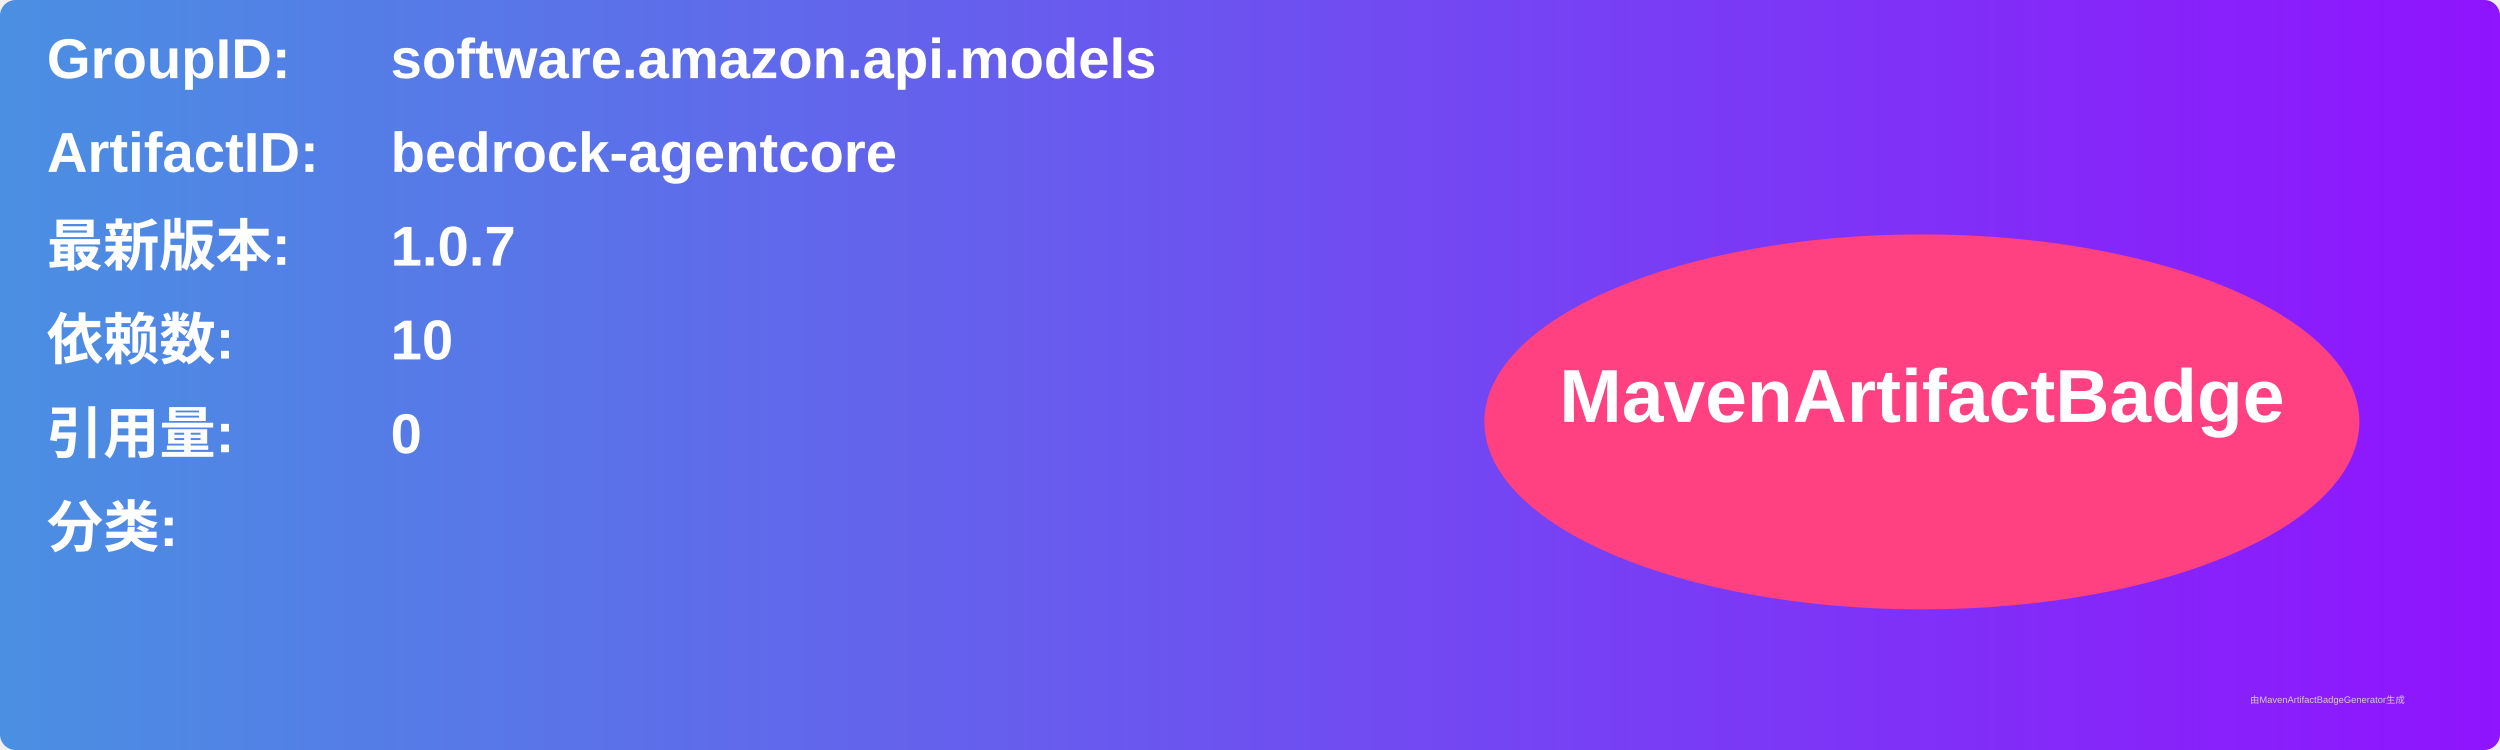
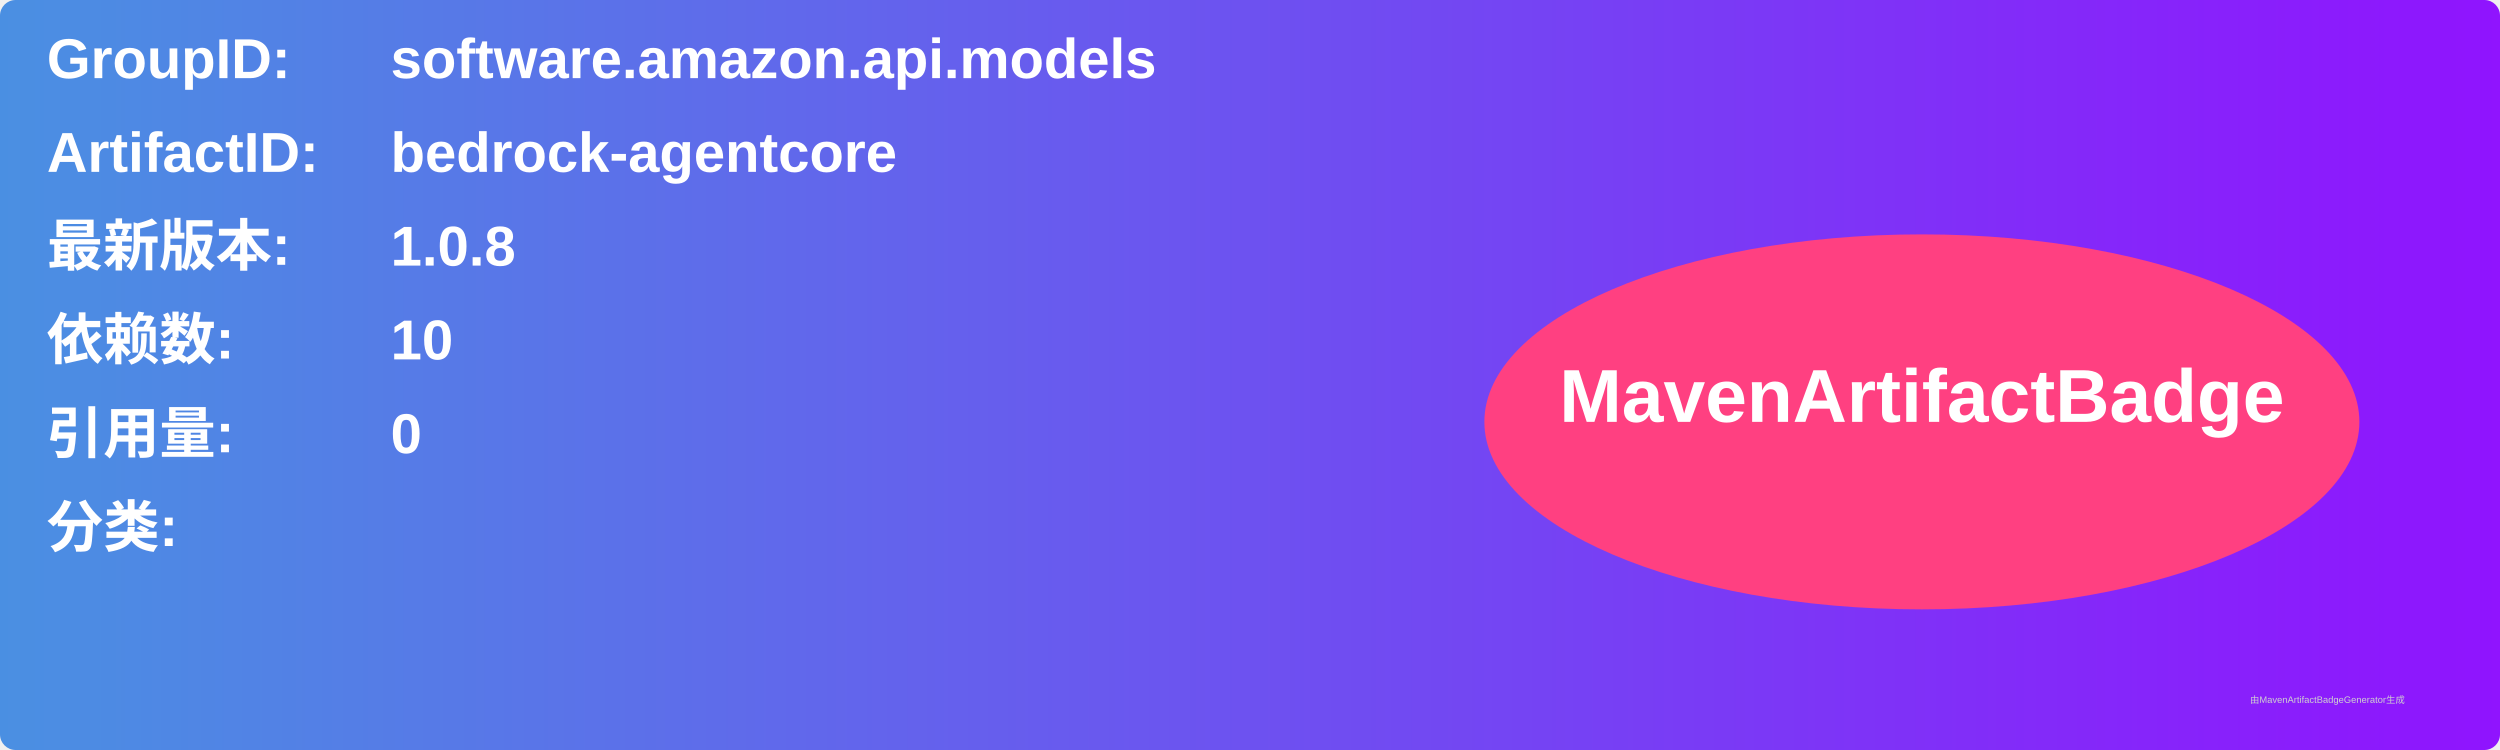
<svg xmlns="http://www.w3.org/2000/svg" width="800" height="240" viewBox="0 0 800 240">
  <linearGradient id="grad" x1="0%" y1="0%" x2="100%" y2="0%">
    <stop offset="0%" stop-color="#4a90e2" />
    <stop offset="100%" stop-color="#9013fe" />
  </linearGradient>
  <rect width="100%" height="100%" rx="5" ry="5" fill="url(#grad)" />
  <g transform="translate(15, 15)">
    <text x="0" y="10" font-family="Arial" font-size="18" fill="white" font-weight="bold" width="260">GroupID:</text>
    <text x="110" y="10" font-family="Arial" font-size="18" fill="white" font-weight="bold" width="460">software.amazon.api.models</text>
    <text x="0" y="40" font-family="Arial" font-size="18" fill="white" font-weight="bold" width="260">ArtifactID:</text>
    <text x="110" y="40" font-family="Arial" font-size="18" fill="white" font-weight="bold" width="460">bedrock-agentcore</text>
    <text x="0" y="70" font-family="Arial" font-size="18" fill="white" font-weight="bold">最新版本:</text>
    <text x="110" y="70" font-family="Arial" font-size="18" fill="white" font-weight="bold">
-       <tspan font-weight="bold">1.0.7</tspan>
+       <tspan font-weight="bold">1.0.8</tspan>
    </text>
    <text x="0" y="100" font-family="Arial" font-size="18" fill="white" font-weight="bold">依赖数: </text>
    <text x="110" y="100" font-family="Arial" font-size="18" fill="white">
      <tspan font-weight="bold">10</tspan>
    </text>
    <text x="0" y="130" font-family="Arial" font-size="18" fill="white" font-weight="bold">引用量: </text>
    <text x="110" y="130" font-family="Arial" font-size="18" fill="white">
      <tspan font-weight="bold">0</tspan>
    </text>
    <text x="0" y="160" font-family="Arial" font-size="18" fill="white" font-weight="bold">分类:</text>
    <text x="10" y="190" font-family="Arial" font-size="10" fill="white">
      <tspan font-weight="bold" />
    </text>
    <ellipse cx="600" cy="120" rx="140" ry="60" fill="#ff4081" />
    <text x="600" y="120" text-anchor="middle" font-family="Arial" font-size="24" fill="white" font-weight="bold">MavenArtifactBadge</text>
  </g>
  <text x="720" y="225" font-family="Arial" font-size="3" fill="#d0d0d0">由MavenArtifactBadgeGenerator生成</text>
</svg>
